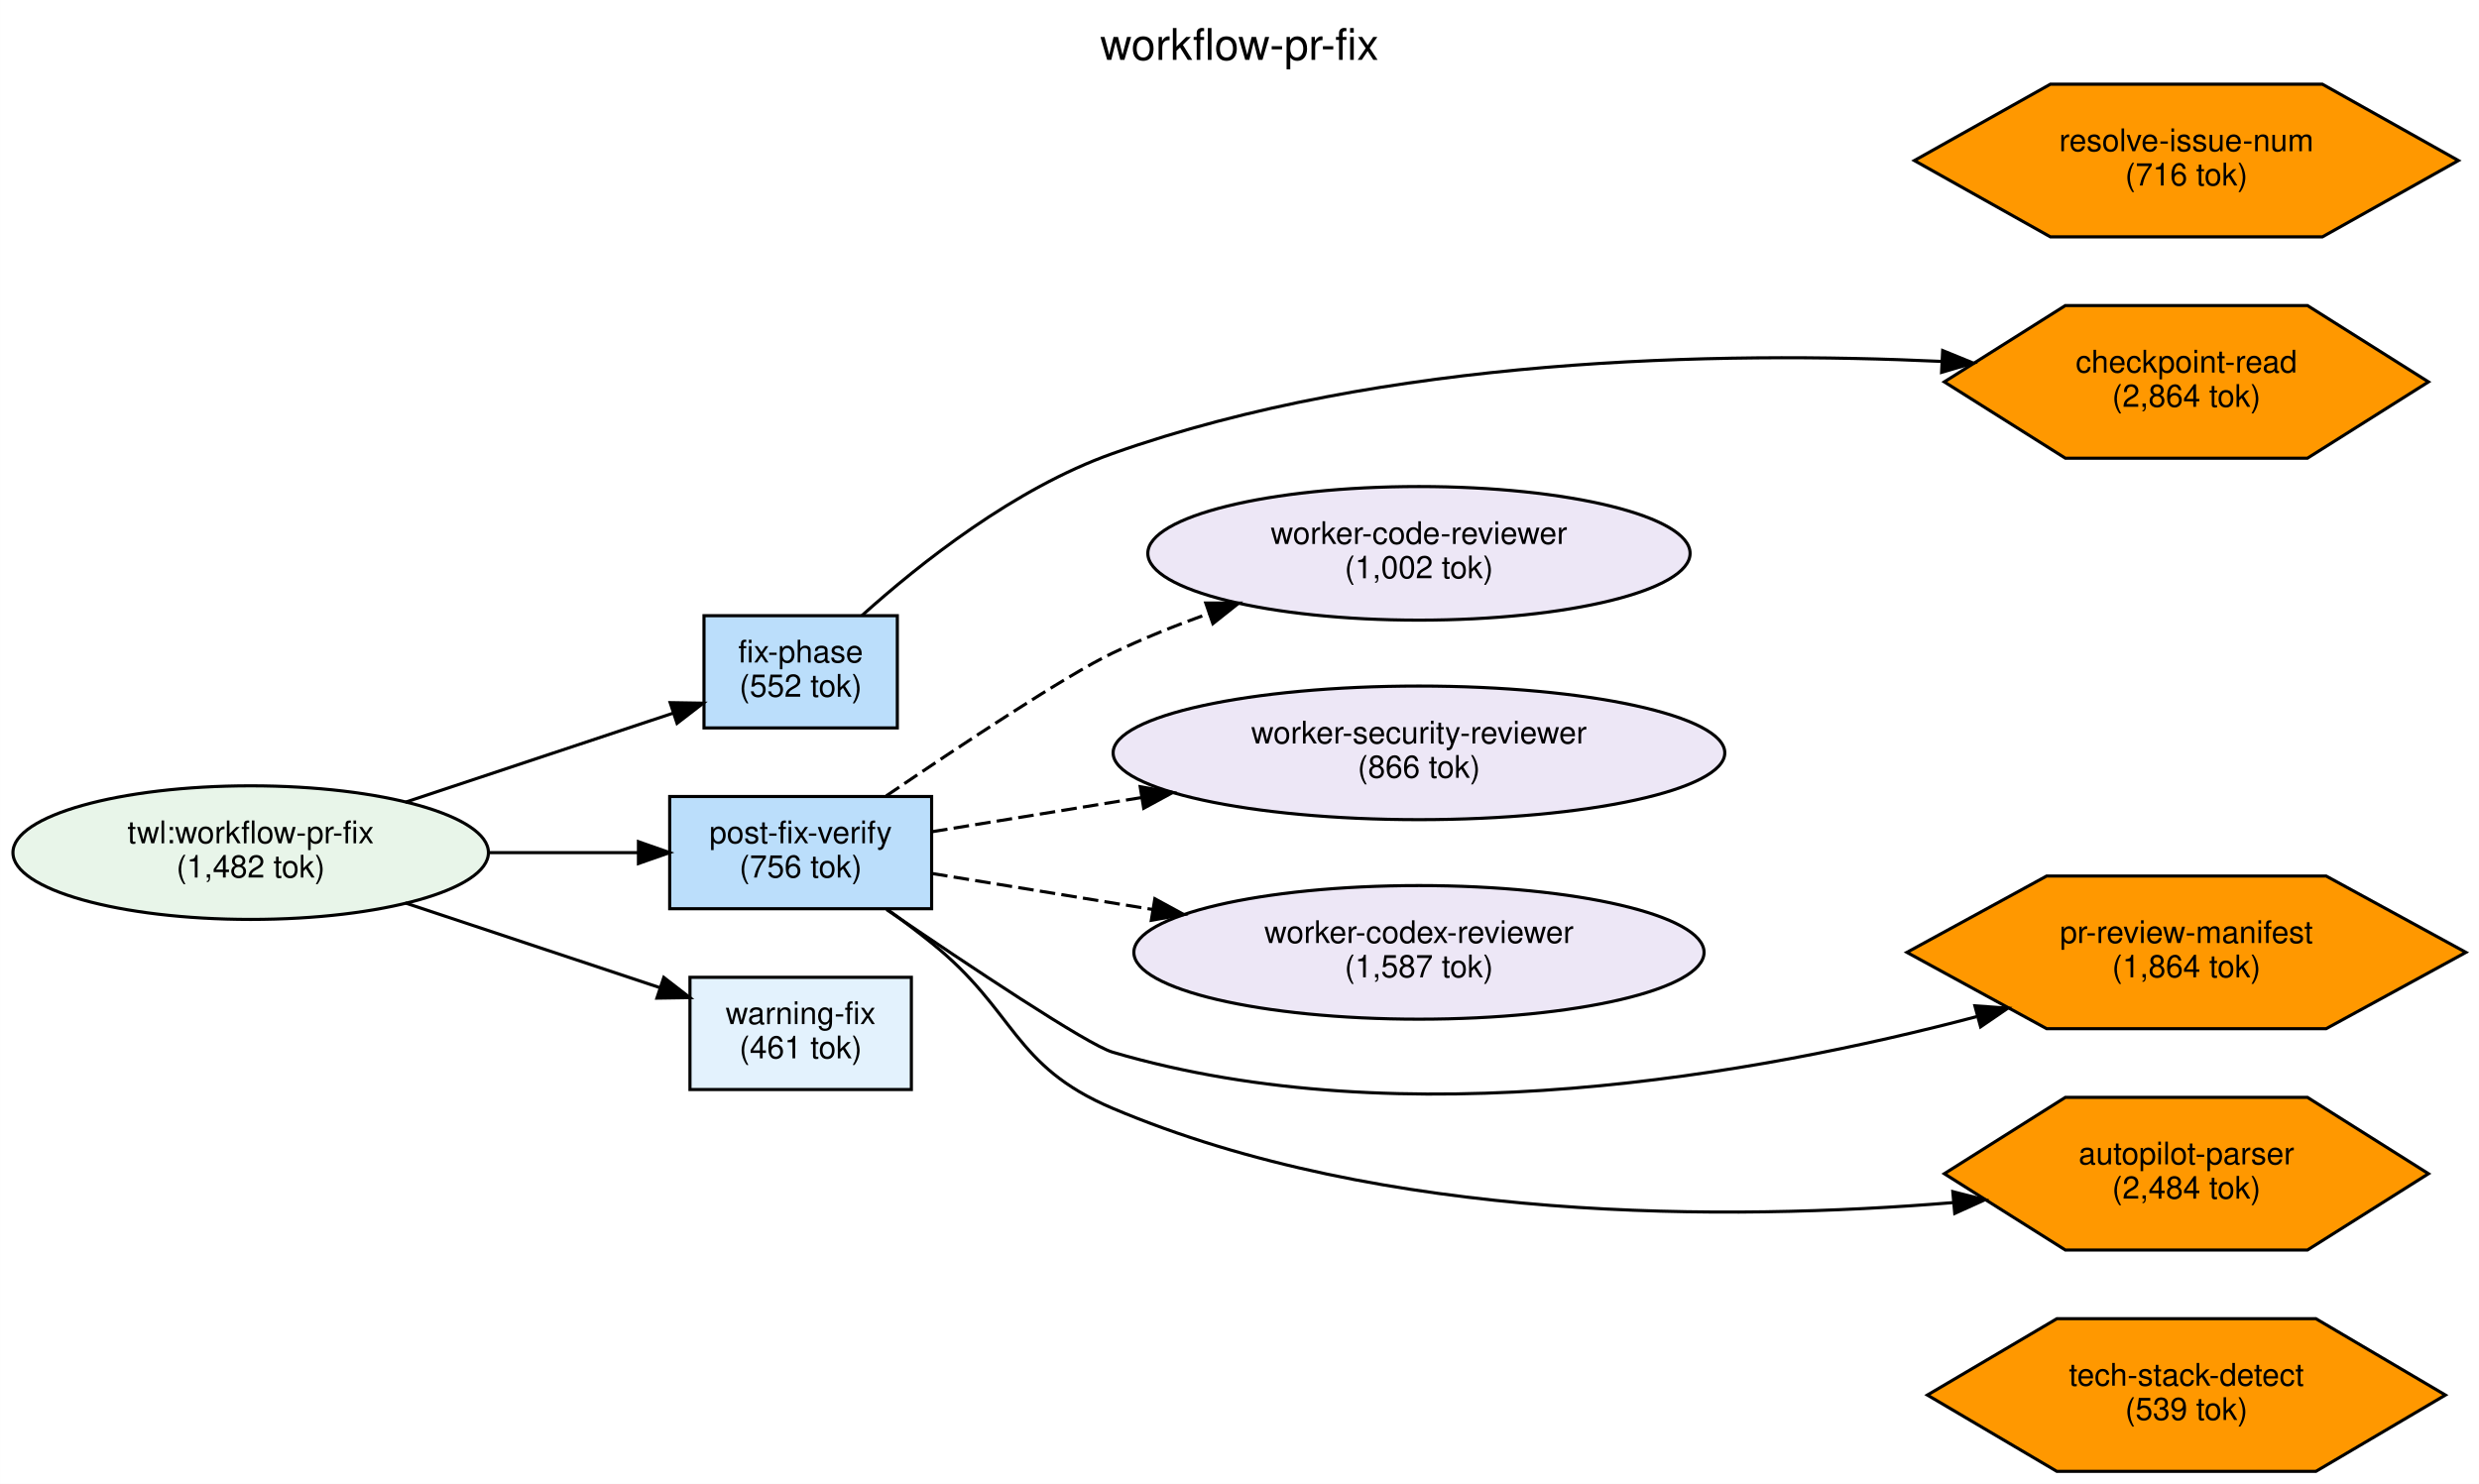
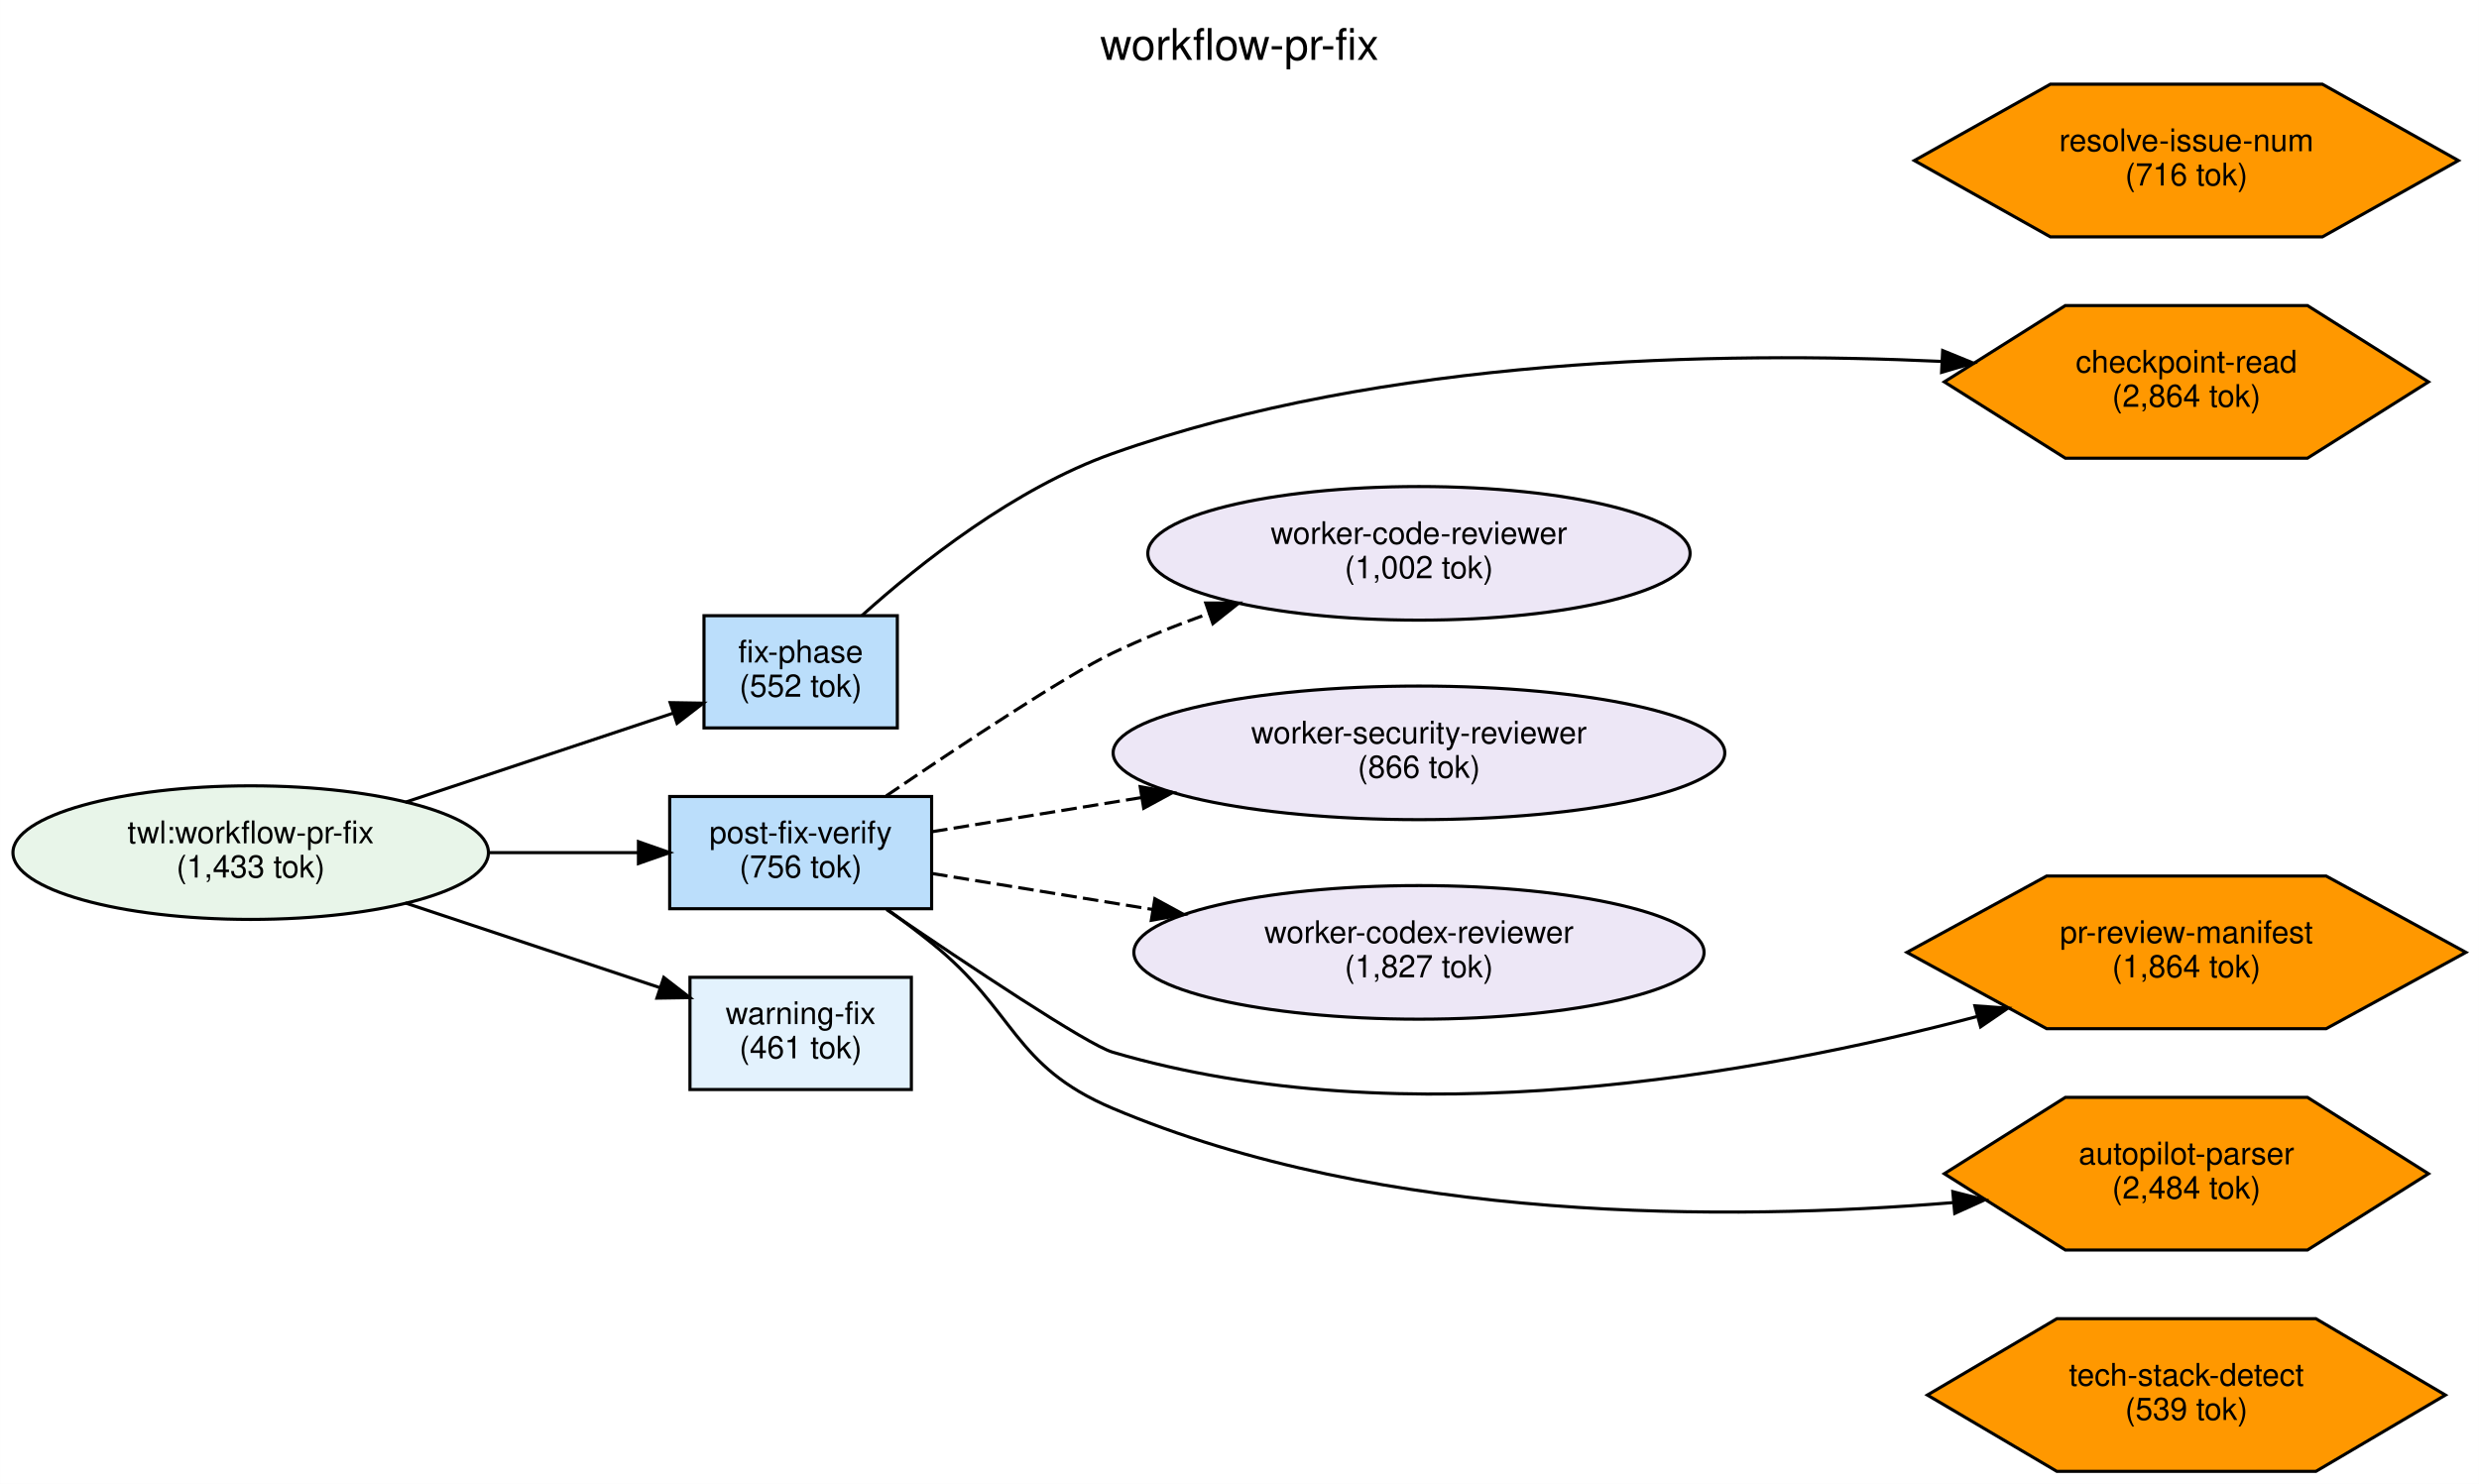
<svg xmlns="http://www.w3.org/2000/svg" width="795pt" height="476pt" viewBox="0.00 0.00 794.94 475.99">
  <g id="graph0" class="graph" transform="scale(1 1) rotate(0) translate(4 471.99)">
    <polygon fill="white" stroke="transparent" points="-4,4 -4,-471.99 790.94,-471.99 790.94,4 -4,4" />
    <text text-anchor="middle" x="393.47" y="-452.79" font-family="Helvetica,sans-Serif" font-size="14.00">workflow-pr-fix</text>
    <g id="node1" class="node">
      <ellipse fill="#e8f5e9" stroke="black" cx="76.37" cy="-198.49" rx="76.24" ry="21.43" />
      <text text-anchor="middle" x="76.37" y="-201.49" font-family="Helvetica,sans-Serif" font-size="10.00">twl:workflow-pr-fix</text>
-       <text text-anchor="middle" x="76.37" y="-190.49" font-family="Helvetica,sans-Serif" font-size="10.00">(1,482 tok)</text>
+       <text text-anchor="middle" x="76.37" y="-190.49" font-family="Helvetica,sans-Serif" font-size="10.00">(1,433 tok)</text>
    </g>
    <g id="node2" class="node">
      <polygon fill="#bbdefb" stroke="black" points="294.74,-216.49 210.74,-216.49 210.74,-180.49 294.74,-180.49 294.74,-216.49" />
      <text text-anchor="middle" x="252.74" y="-201.49" font-family="Helvetica,sans-Serif" font-size="10.00">post-fix-verify</text>
      <text text-anchor="middle" x="252.74" y="-190.49" font-family="Helvetica,sans-Serif" font-size="10.00">(756 tok)</text>
    </g>
    <g id="edge2" class="edge">
      <path fill="none" stroke="black" d="M152.83,-198.49C168.99,-198.49 185.69,-198.49 200.66,-198.49" />
      <polygon fill="black" stroke="black" points="200.72,-201.99 210.72,-198.49 200.72,-194.99 200.72,-201.99" />
    </g>
    <g id="node3" class="node">
      <polygon fill="#e3f2fd" stroke="black" points="288.24,-158.49 217.24,-158.49 217.24,-122.49 288.24,-122.49 288.24,-158.49" />
      <text text-anchor="middle" x="252.74" y="-143.49" font-family="Helvetica,sans-Serif" font-size="10.00">warning-fix</text>
      <text text-anchor="middle" x="252.74" y="-132.49" font-family="Helvetica,sans-Serif" font-size="10.00">(461 tok)</text>
    </g>
    <g id="edge3" class="edge">
      <path fill="none" stroke="black" d="M125.94,-182.34C151.56,-173.82 182.75,-163.44 207.67,-155.15" />
      <polygon fill="black" stroke="black" points="208.85,-158.45 217.23,-151.97 206.64,-151.81 208.85,-158.45" />
    </g>
    <g id="node4" class="node">
      <polygon fill="#bbdefb" stroke="black" points="283.74,-274.49 221.74,-274.49 221.74,-238.49 283.74,-238.49 283.74,-274.49" />
      <text text-anchor="middle" x="252.74" y="-259.49" font-family="Helvetica,sans-Serif" font-size="10.00">fix-phase</text>
      <text text-anchor="middle" x="252.74" y="-248.49" font-family="Helvetica,sans-Serif" font-size="10.00">(552 tok)</text>
    </g>
    <g id="edge1" class="edge">
      <path fill="none" stroke="black" d="M125.94,-214.65C152.98,-223.65 186.24,-234.71 211.76,-243.2" />
      <polygon fill="black" stroke="black" points="210.89,-246.6 221.49,-246.43 213.1,-239.96 210.89,-246.6" />
    </g>
    <g id="node5" class="node">
      <ellipse fill="#ede7f6" stroke="black" cx="451.02" cy="-166.49" rx="91.43" ry="21.43" />
      <text text-anchor="middle" x="451.02" y="-169.49" font-family="Helvetica,sans-Serif" font-size="10.00">worker-codex-reviewer</text>
-       <text text-anchor="middle" x="451.02" y="-158.49" font-family="Helvetica,sans-Serif" font-size="10.00">(1,587 tok)</text>
+       <text text-anchor="middle" x="451.02" y="-158.49" font-family="Helvetica,sans-Serif" font-size="10.00">(1,827 tok)</text>
    </g>
    <g id="edge6" class="edge">
      <path fill="none" stroke="black" stroke-dasharray="5,2" d="M294.88,-191.79C315.43,-188.44 341.09,-184.25 365.58,-180.26" />
      <polygon fill="black" stroke="black" points="366.32,-183.69 375.62,-178.62 365.19,-176.78 366.32,-183.69" />
    </g>
    <g id="node6" class="node">
      <ellipse fill="#ede7f6" stroke="black" cx="451.02" cy="-294.49" rx="86.95" ry="21.43" />
      <text text-anchor="middle" x="451.02" y="-297.49" font-family="Helvetica,sans-Serif" font-size="10.00">worker-code-reviewer</text>
      <text text-anchor="middle" x="451.02" y="-286.49" font-family="Helvetica,sans-Serif" font-size="10.00">(1,002 tok)</text>
    </g>
    <g id="edge4" class="edge">
      <path fill="none" stroke="black" stroke-dasharray="5,2" d="M280.2,-216.7C304.29,-233.07 338.24,-255.57 352.74,-262.49 362.5,-267.16 373.12,-271.42 383.64,-275.2" />
      <polygon fill="black" stroke="black" points="382.65,-278.56 393.24,-278.53 384.94,-271.94 382.65,-278.56" />
    </g>
    <g id="node7" class="node">
      <ellipse fill="#ede7f6" stroke="black" cx="451.02" cy="-230.49" rx="98.08" ry="21.43" />
      <text text-anchor="middle" x="451.02" y="-233.49" font-family="Helvetica,sans-Serif" font-size="10.00">worker-security-reviewer</text>
      <text text-anchor="middle" x="451.02" y="-222.49" font-family="Helvetica,sans-Serif" font-size="10.00">(866 tok)</text>
    </g>
    <g id="edge5" class="edge">
      <path fill="none" stroke="black" stroke-dasharray="5,2" d="M294.88,-205.2C314.46,-208.39 338.66,-212.34 362.08,-216.16" />
      <polygon fill="black" stroke="black" points="361.62,-219.63 372.06,-217.78 362.75,-212.72 361.62,-219.63" />
    </g>
    <g id="node9" class="node">
      <polygon fill="#ff9800" stroke="black" points="774.76,-95.49 735.94,-119.98 658.31,-119.98 619.49,-95.49 658.31,-71.01 735.94,-71.01 774.76,-95.49" />
      <text text-anchor="middle" x="697.13" y="-98.49" font-family="Helvetica,sans-Serif" font-size="10.00">autopilot-parser</text>
      <text text-anchor="middle" x="697.13" y="-87.49" font-family="Helvetica,sans-Serif" font-size="10.00">(2,484 tok)</text>
    </g>
    <g id="edge8" class="edge">
      <path fill="none" stroke="black" d="M280.56,-180.25C285.36,-176.78 290.25,-173.1 294.74,-169.49 321.93,-147.59 320.58,-130.12 352.74,-116.49 439.75,-79.63 550.37,-80.31 622.19,-86.21" />
      <polygon fill="black" stroke="black" points="622.22,-89.73 632.49,-87.12 622.84,-82.75 622.22,-89.73" />
    </g>
    <g id="node11" class="node">
      <polygon fill="#ff9800" stroke="black" points="786.76,-166.49 741.94,-190.98 652.31,-190.98 607.5,-166.49 652.31,-142.01 741.94,-142.01 786.76,-166.49" />
      <text text-anchor="middle" x="697.13" y="-169.49" font-family="Helvetica,sans-Serif" font-size="10.00">pr-review-manifest</text>
      <text text-anchor="middle" x="697.13" y="-158.49" font-family="Helvetica,sans-Serif" font-size="10.00">(1,864 tok)</text>
    </g>
    <g id="edge7" class="edge">
      <path fill="none" stroke="black" d="M280.27,-180.23C306.79,-162.16 344.74,-136.86 352.74,-134.49 446.19,-106.92 559.61,-127.34 629.83,-145.87" />
      <polygon fill="black" stroke="black" points="629.3,-149.35 639.87,-148.59 631.13,-142.6 629.3,-149.35" />
    </g>
    <g id="node12" class="node">
      <polygon fill="#ff9800" stroke="black" points="774.76,-349.49 735.94,-373.98 658.31,-373.98 619.49,-349.49 658.31,-325.01 735.94,-325.01 774.76,-349.49" />
      <text text-anchor="middle" x="697.13" y="-352.49" font-family="Helvetica,sans-Serif" font-size="10.00">checkpoint-read</text>
      <text text-anchor="middle" x="697.13" y="-341.49" font-family="Helvetica,sans-Serif" font-size="10.00">(2,864 tok)</text>
    </g>
    <g id="edge9" class="edge">
      <path fill="none" stroke="black" d="M272.37,-274.52C291.03,-291.31 321.39,-315.37 352.74,-326.49 439.94,-357.46 547.32,-359.37 618.54,-356.06" />
      <polygon fill="black" stroke="black" points="618.97,-359.54 628.78,-355.53 618.62,-352.55 618.97,-359.54" />
    </g>
    <g id="node8" class="node">
      <polygon fill="#ff9800" stroke="black" points="780.19,-24.49 738.66,-48.98 655.59,-48.98 614.06,-24.49 655.59,-0.01 738.66,-0.01 780.19,-24.49" />
      <text text-anchor="middle" x="697.13" y="-27.49" font-family="Helvetica,sans-Serif" font-size="10.00">tech-stack-detect</text>
      <text text-anchor="middle" x="697.13" y="-16.49" font-family="Helvetica,sans-Serif" font-size="10.00">(539 tok)</text>
    </g>
    <g id="node10" class="node">
      <polygon fill="#ff9800" stroke="black" points="784.36,-420.49 740.74,-444.98 653.51,-444.98 609.89,-420.49 653.51,-396.01 740.74,-396.01 784.36,-420.49" />
      <text text-anchor="middle" x="697.13" y="-423.49" font-family="Helvetica,sans-Serif" font-size="10.00">resolve-issue-num</text>
      <text text-anchor="middle" x="697.13" y="-412.49" font-family="Helvetica,sans-Serif" font-size="10.00">(716 tok)</text>
    </g>
  </g>
</svg>
